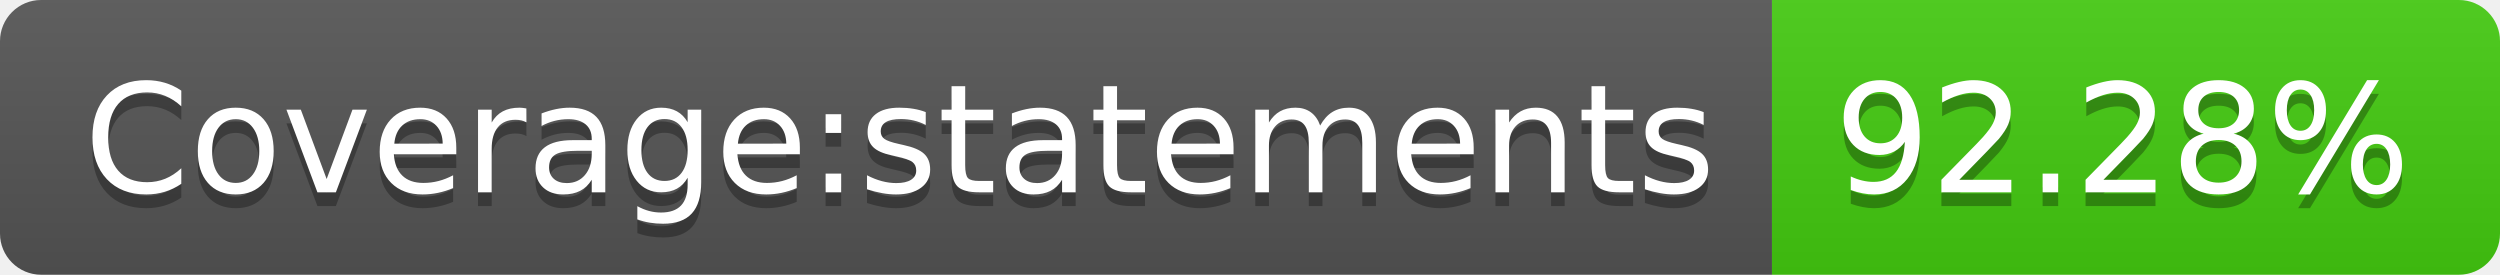
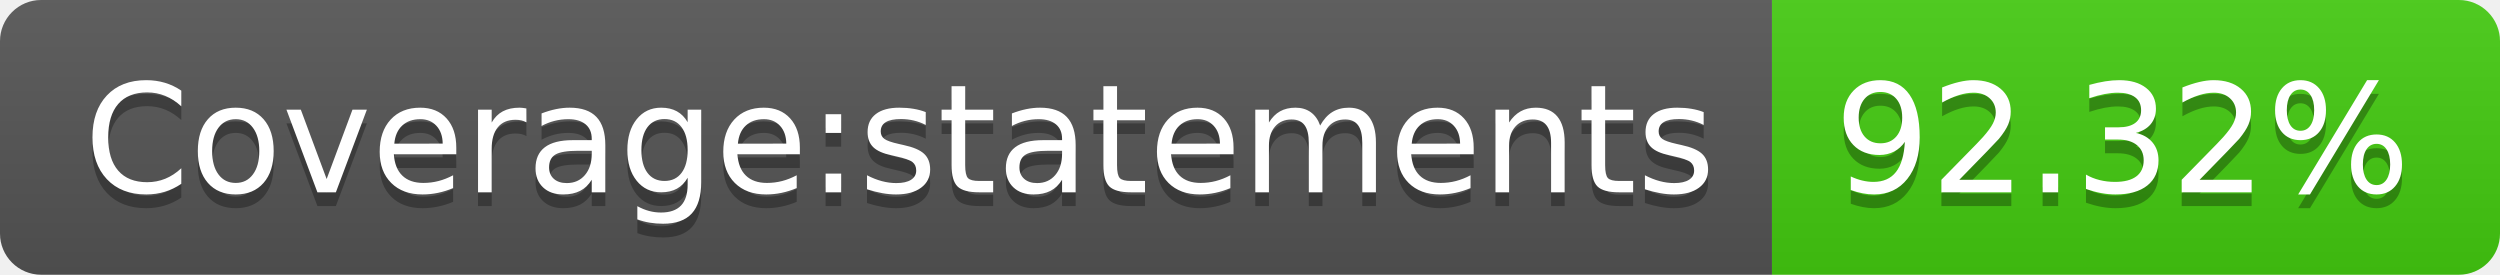
- <svg xmlns="http://www.w3.org/2000/svg" width="182" height="20" role="img" aria-label="Coverage:statements: 92.28%">
+ <svg xmlns="http://www.w3.org/2000/svg" width="182" height="20" role="img" aria-label="Coverage:statements: 92.32%">
  <linearGradient id="s" x2="0" y2="100%">
    <stop offset="0" stop-color="#bbb" stop-opacity=".1" />
    <stop offset="1" stop-opacity=".1" />
  </linearGradient>
  <clipPath id="r">
    <rect width="182" height="20" rx="3" fill="#fff" />
  </clipPath>
  <g clip-path="url(#r)">
    <rect width="129" height="20" fill="#555" />
    <rect x="129" width="53" height="20" fill="#4c1" />
    <rect width="182" height="20" fill="url(#s)" />
  </g>
  <g fill="#fff" text-anchor="middle" font-family="Verdana,Geneva,DejaVu Sans,sans-serif" text-rendering="geometricPrecision" font-size="110">
    <text aria-hidden="true" x="655" y="150" fill="#010101" fill-opacity=".3" transform="scale(.1)" textLength="1190">Coverage:statements</text>
    <text x="655" y="140" transform="scale(.1)" fill="#fff" textLength="1190">Coverage:statements</text>
-     <text aria-hidden="true" x="1545" y="150" fill="#010101" fill-opacity=".3" transform="scale(.1)" textLength="430">92.28%</text>
-     <text x="1545" y="140" transform="scale(.1)" fill="#fff" textLength="430">92.28%</text>
+     <text aria-hidden="true" x="1545" y="150" fill="#010101" fill-opacity=".3" transform="scale(.1)" textLength="430">92.32%</text>
+     <text x="1545" y="140" transform="scale(.1)" fill="#fff" textLength="430">92.32%</text>
  </g>
</svg>
